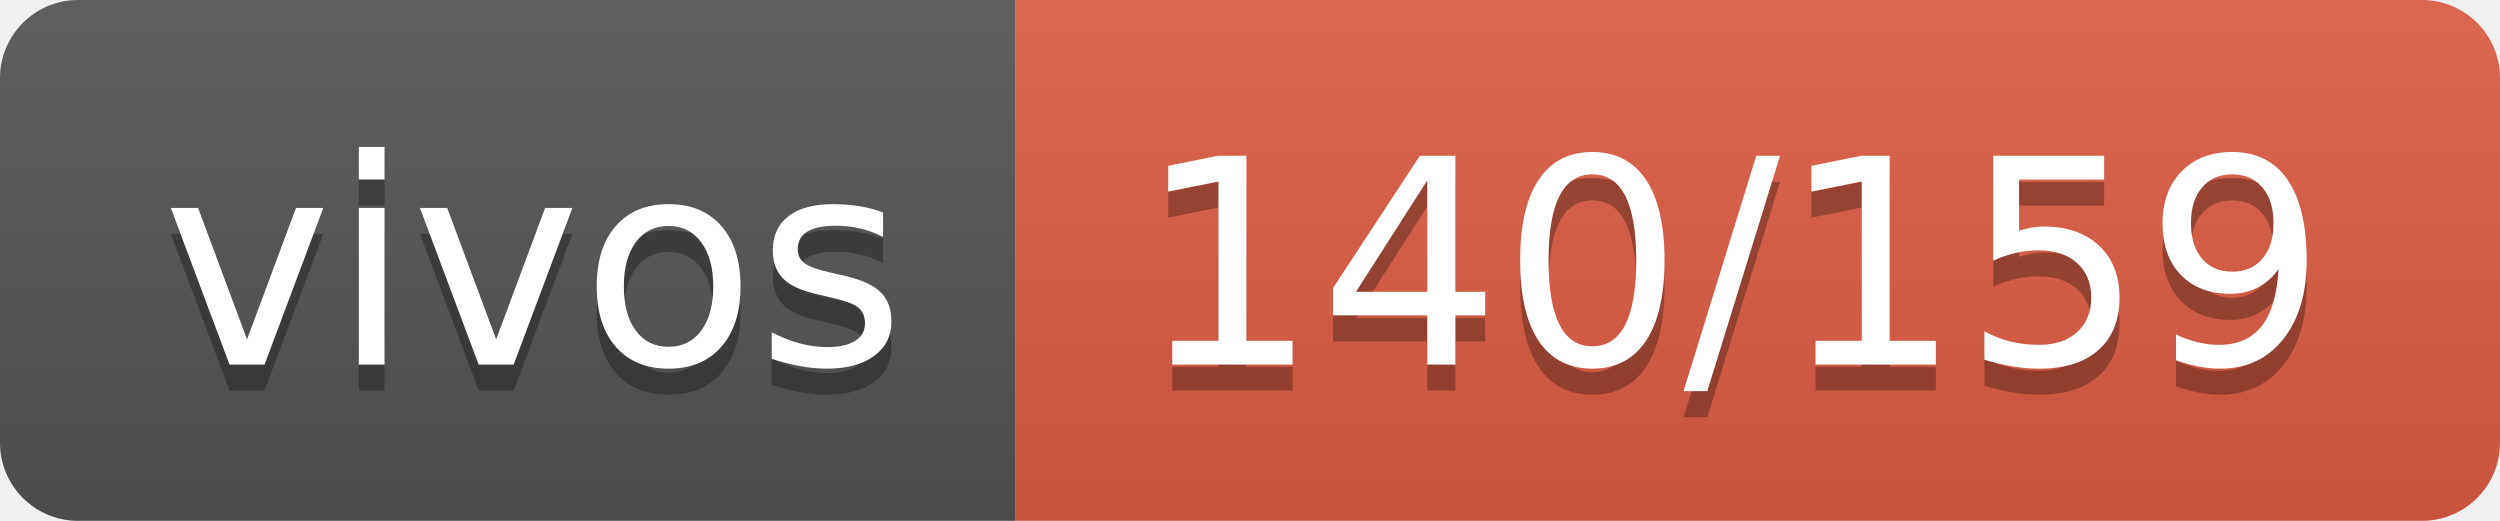
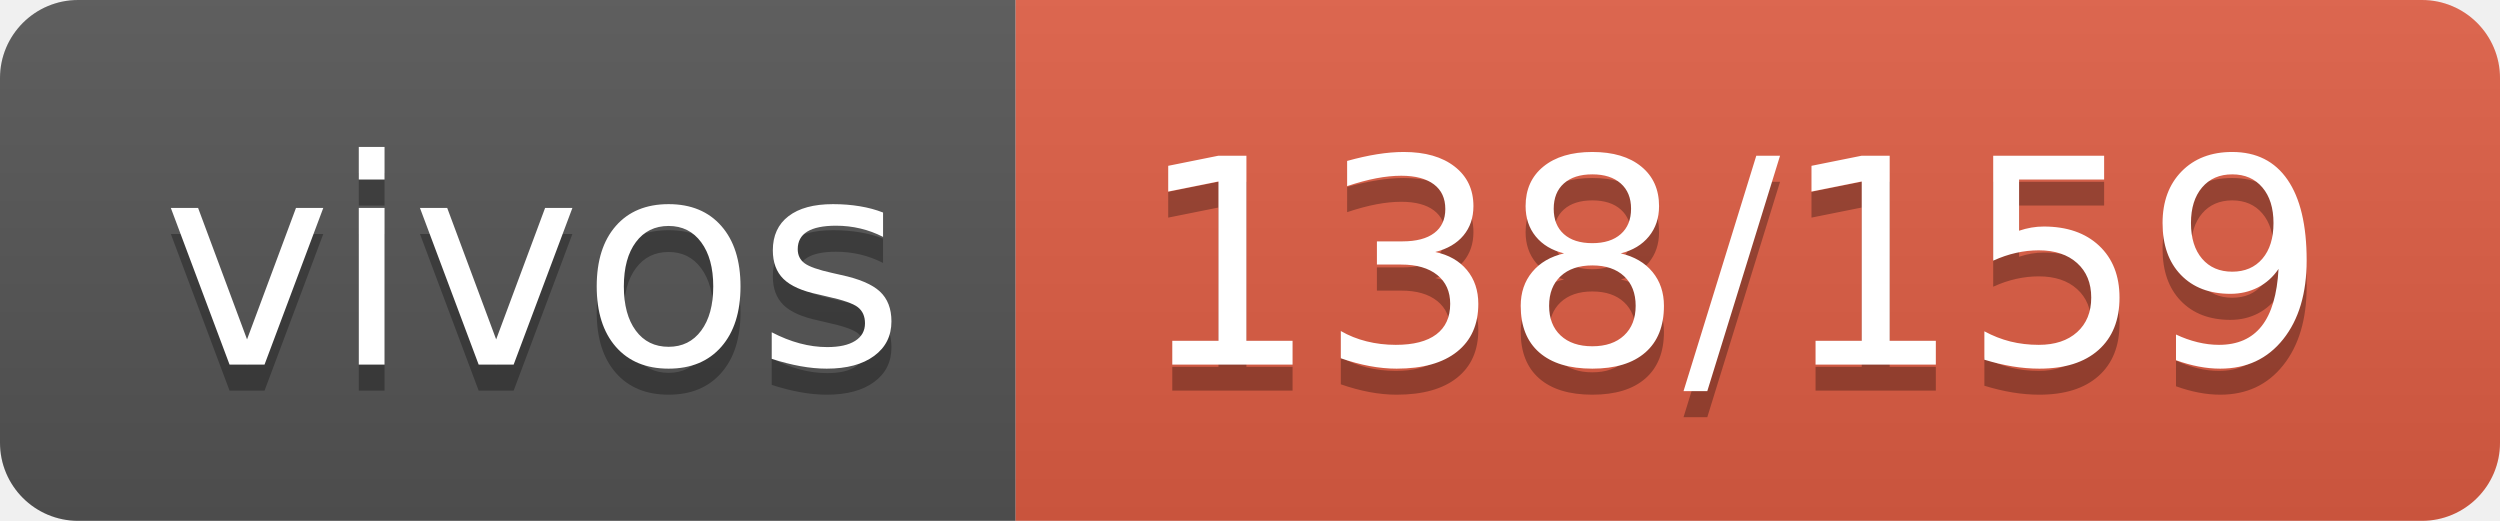
- <svg xmlns="http://www.w3.org/2000/svg" width="96" height="20" role="img" aria-label="vivos: 140/159">
+ <svg xmlns="http://www.w3.org/2000/svg" width="96" height="20" role="img" aria-label="vivos: 138/159">
  <linearGradient id="s" x2="0" y2="100%">
    <stop offset="0" stop-color="#bbb" stop-opacity=".1" />
    <stop offset="1" stop-opacity=".1" />
  </linearGradient>
  <clipPath id="r">
    <rect width="96" height="20" rx="3" fill="#fff" />
  </clipPath>
  <g clip-path="url(#r)">
    <rect width="39" height="20" fill="#555" />
    <rect x="39" width="57" height="20" fill="#e05d44" />
    <rect width="96" height="20" fill="url(#s)" />
  </g>
  <g fill="#fff" text-anchor="middle" font-family="Verdana,Geneva,DejaVu Sans,sans-serif" text-rendering="geometricPrecision" font-size="110">
    <text aria-hidden="true" x="205" y="150" fill="#010101" fill-opacity=".3" transform="scale(.1)" textLength="290">vivos</text>
    <text x="205" y="140" transform="scale(.1)" fill="#fff" textLength="290">vivos</text>
-     <text aria-hidden="true" x="665" y="150" fill="#010101" fill-opacity=".3" transform="scale(.1)" textLength="470">140/159</text>
-     <text x="665" y="140" transform="scale(.1)" fill="#fff" textLength="470">140/159</text>
+     <text aria-hidden="true" x="665" y="150" fill="#010101" fill-opacity=".3" transform="scale(.1)" textLength="470">138/159</text>
+     <text x="665" y="140" transform="scale(.1)" fill="#fff" textLength="470">138/159</text>
  </g>
</svg>
